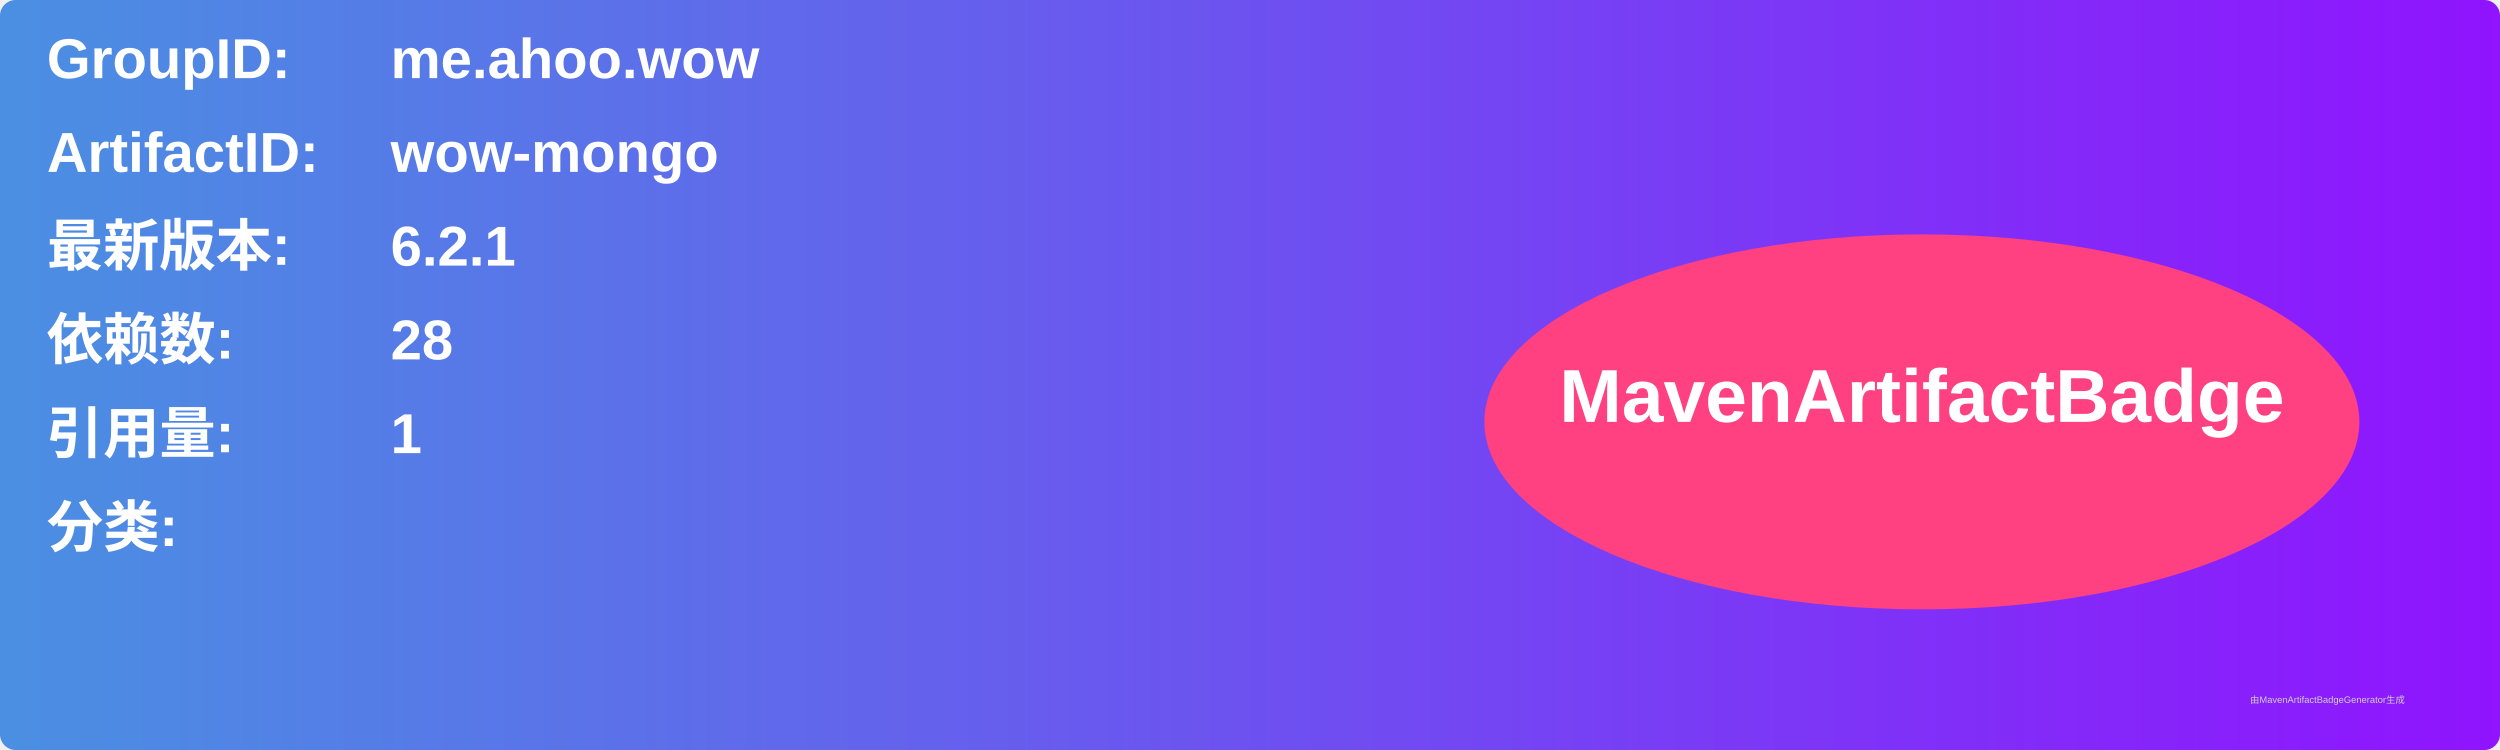
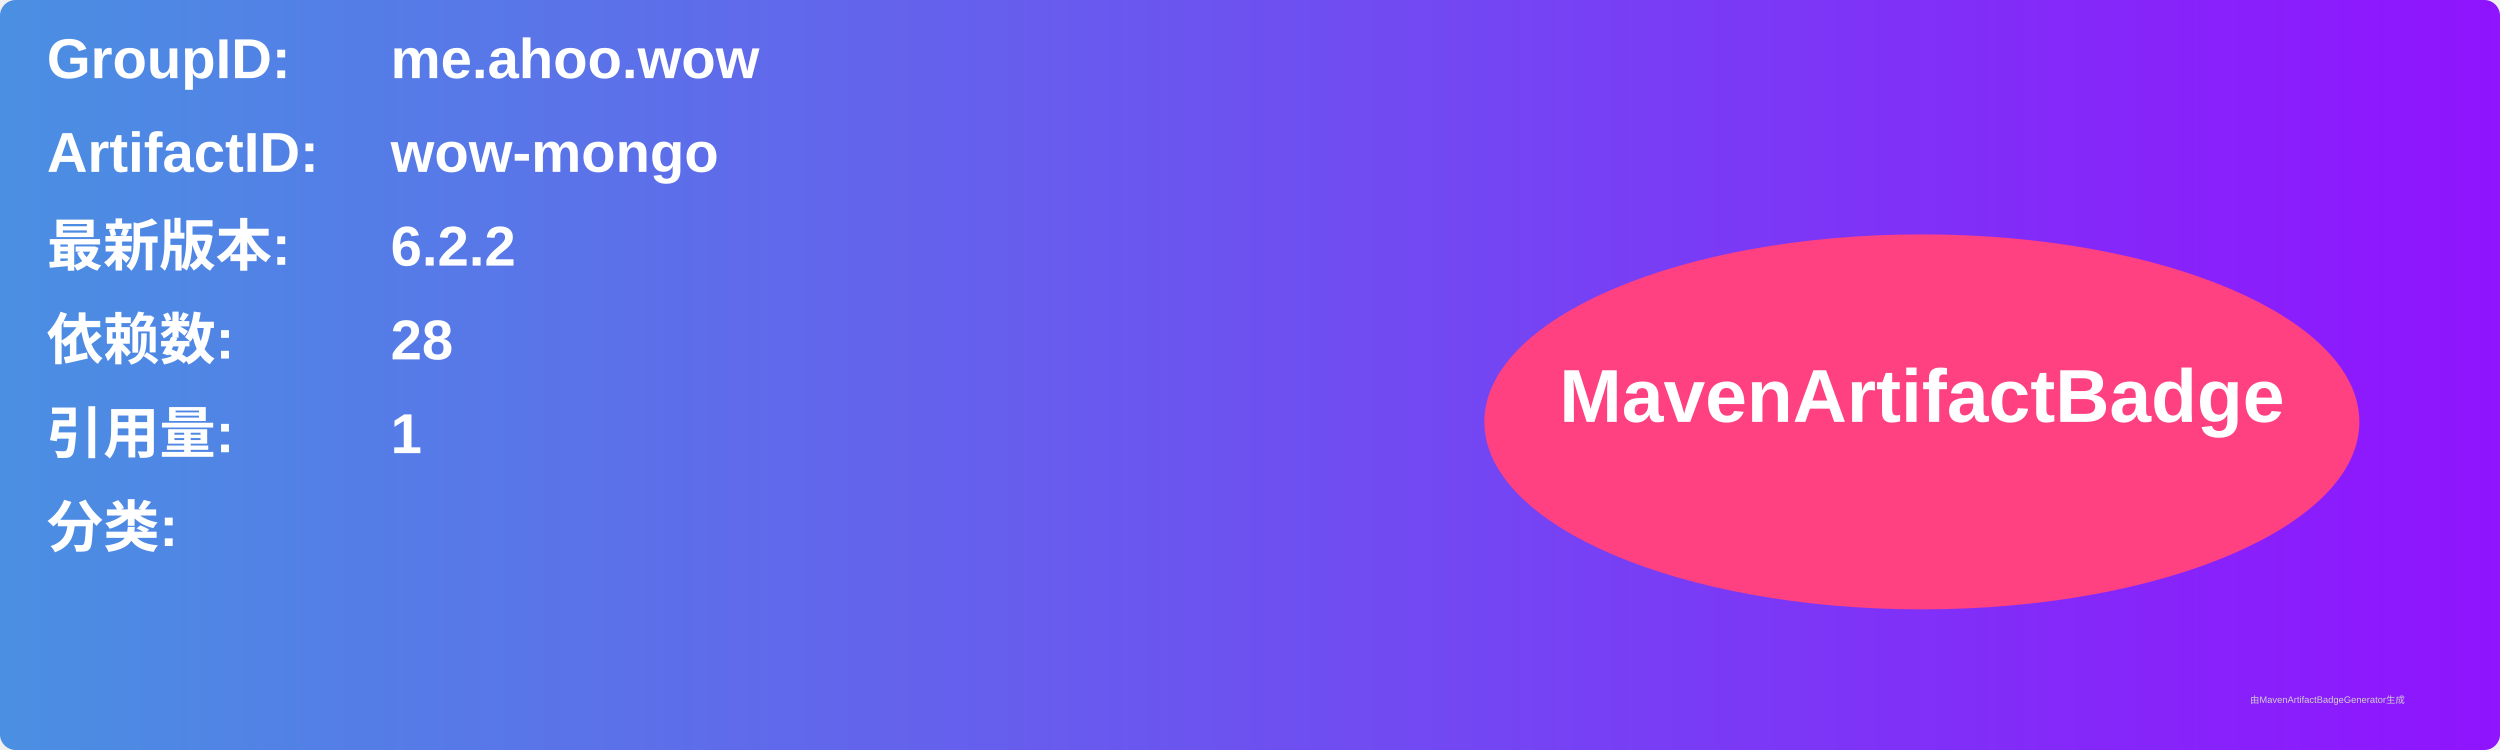
<svg xmlns="http://www.w3.org/2000/svg" width="800" height="240" viewBox="0 0 800 240">
  <linearGradient id="grad" x1="0%" y1="0%" x2="100%" y2="0%">
    <stop offset="0%" stop-color="#4a90e2" />
    <stop offset="100%" stop-color="#9013fe" />
  </linearGradient>
  <rect width="100%" height="100%" rx="5" ry="5" fill="url(#grad)" />
  <g transform="translate(15, 15)">
    <text x="0" y="10" font-family="Arial" font-size="18" fill="white" font-weight="bold" width="260">GroupID:</text>
    <text x="110" y="10" font-family="Arial" font-size="18" fill="white" font-weight="bold" width="460">me.ahoo.wow</text>
    <text x="0" y="40" font-family="Arial" font-size="18" fill="white" font-weight="bold" width="260">ArtifactID:</text>
    <text x="110" y="40" font-family="Arial" font-size="18" fill="white" font-weight="bold" width="460">wow-mongo</text>
    <text x="0" y="70" font-family="Arial" font-size="18" fill="white" font-weight="bold">最新版本:</text>
    <text x="110" y="70" font-family="Arial" font-size="18" fill="white" font-weight="bold">
-       <tspan font-weight="bold">6.2.1</tspan>
+       <tspan font-weight="bold">6.2.2</tspan>
    </text>
    <text x="0" y="100" font-family="Arial" font-size="18" fill="white" font-weight="bold">依赖数: </text>
    <text x="110" y="100" font-family="Arial" font-size="18" fill="white">
      <tspan font-weight="bold">28</tspan>
    </text>
    <text x="0" y="130" font-family="Arial" font-size="18" fill="white" font-weight="bold">引用量: </text>
    <text x="110" y="130" font-family="Arial" font-size="18" fill="white">
      <tspan font-weight="bold">1</tspan>
    </text>
    <text x="0" y="160" font-family="Arial" font-size="18" fill="white" font-weight="bold">分类:</text>
    <text x="10" y="190" font-family="Arial" font-size="10" fill="white">
      <tspan font-weight="bold" />
    </text>
    <ellipse cx="600" cy="120" rx="140" ry="60" fill="#ff4081" />
    <text x="600" y="120" text-anchor="middle" font-family="Arial" font-size="24" fill="white" font-weight="bold">MavenArtifactBadge</text>
  </g>
  <text x="720" y="225" font-family="Arial" font-size="3" fill="#d0d0d0">由MavenArtifactBadgeGenerator生成</text>
</svg>
